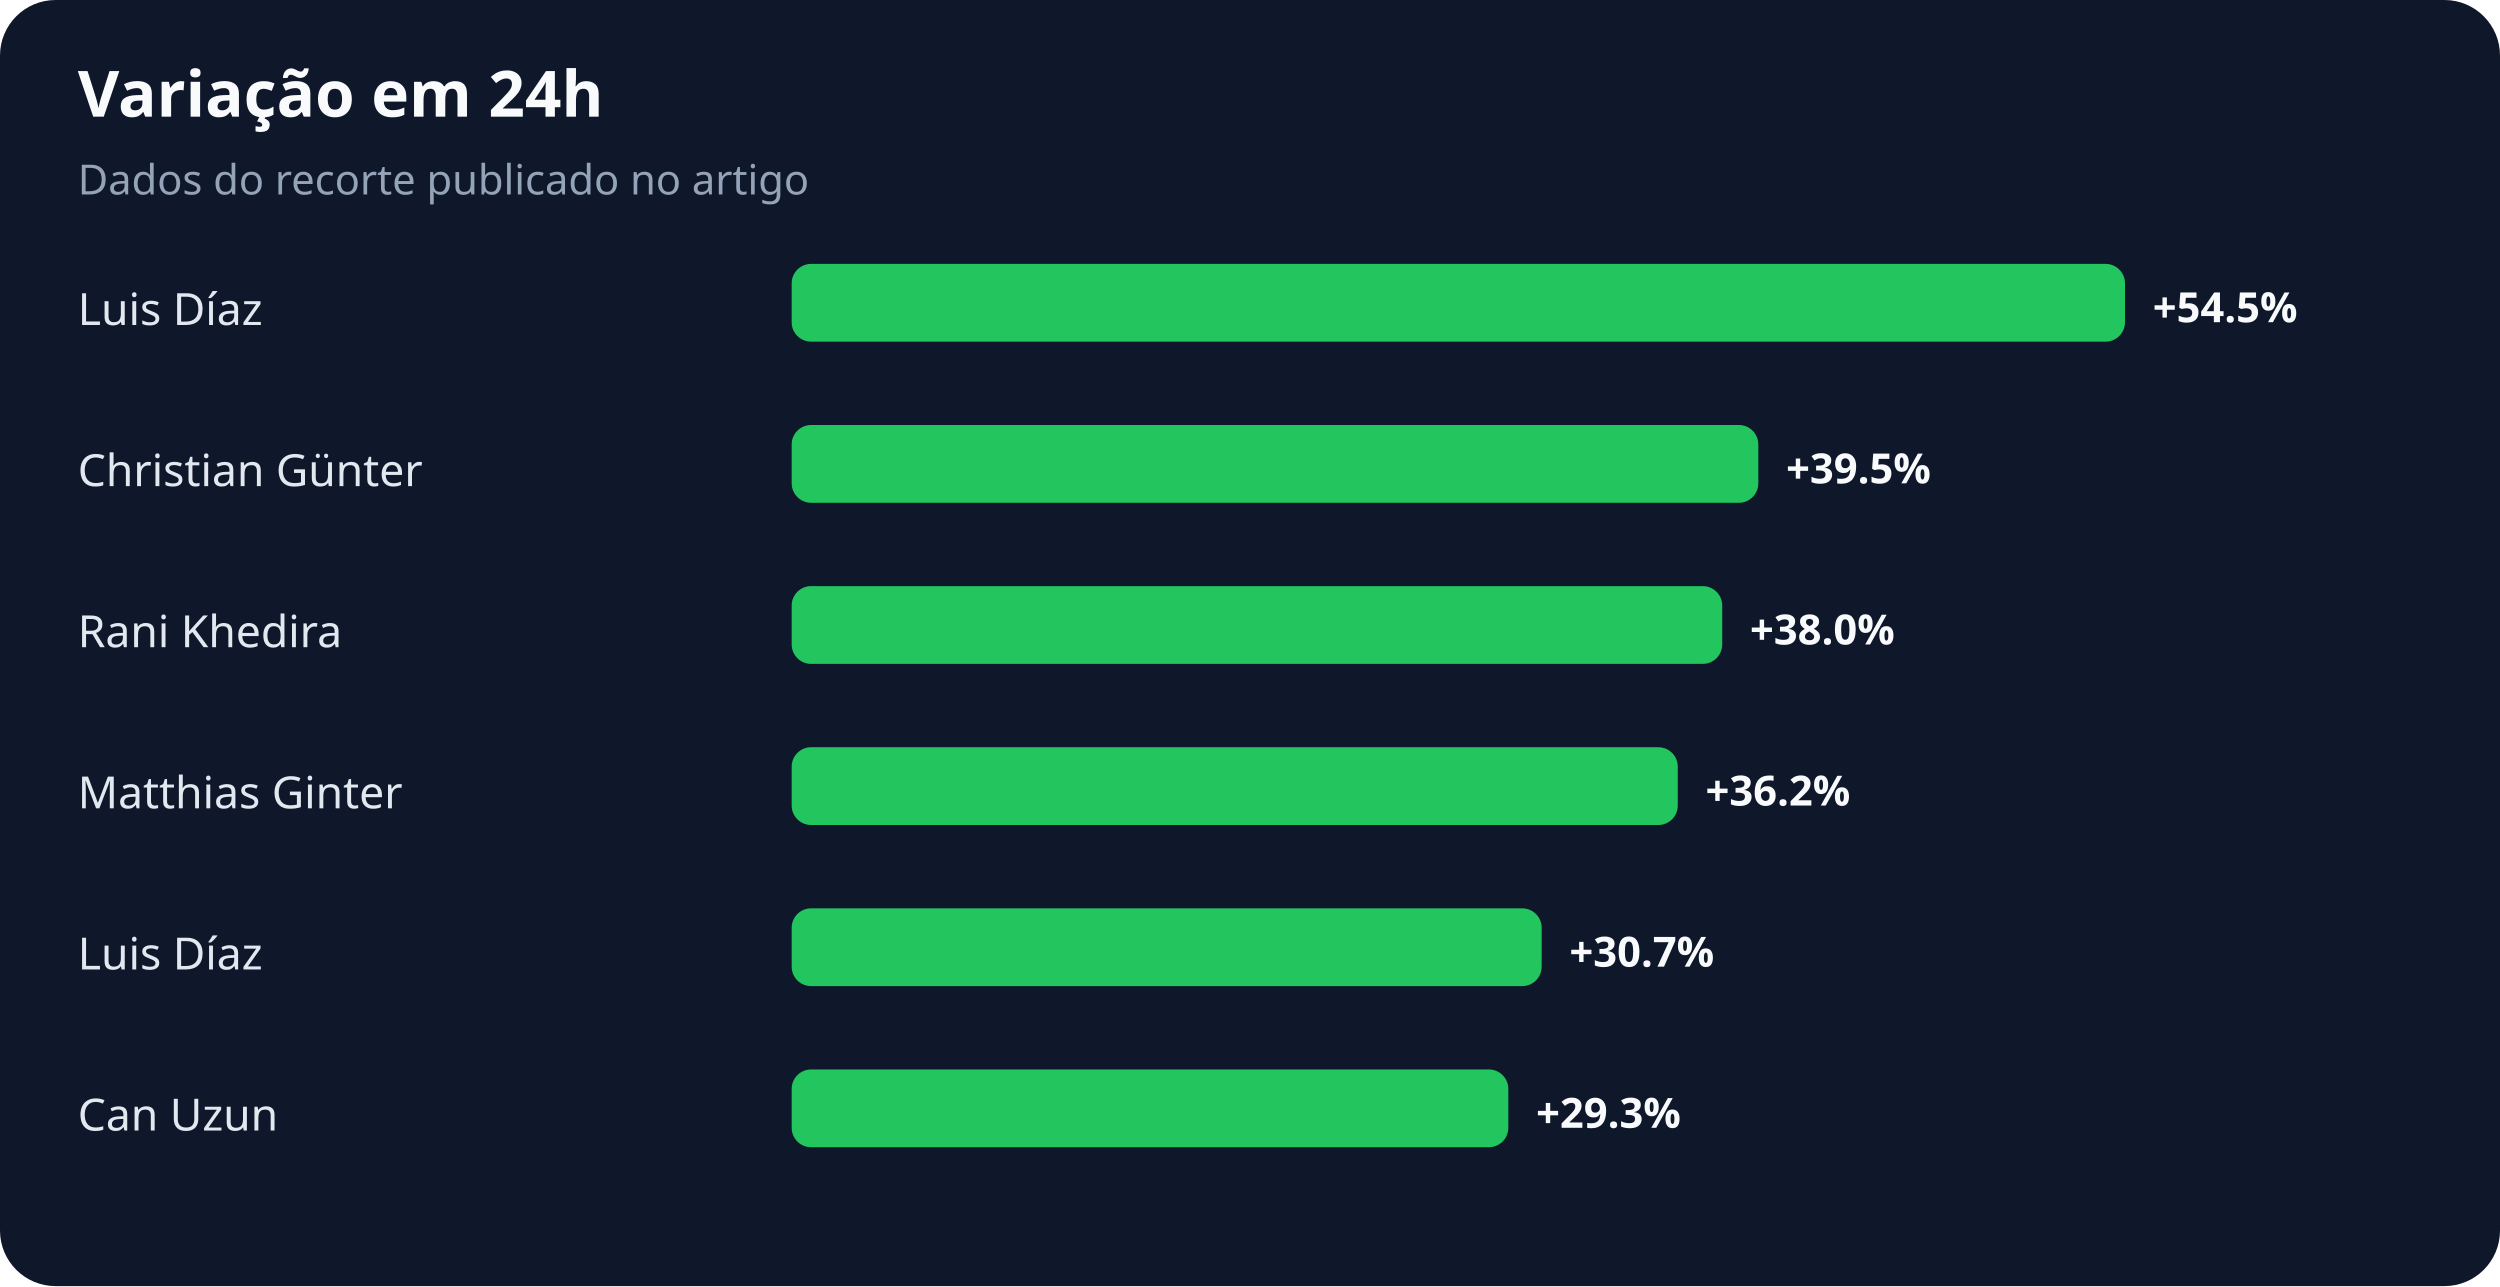
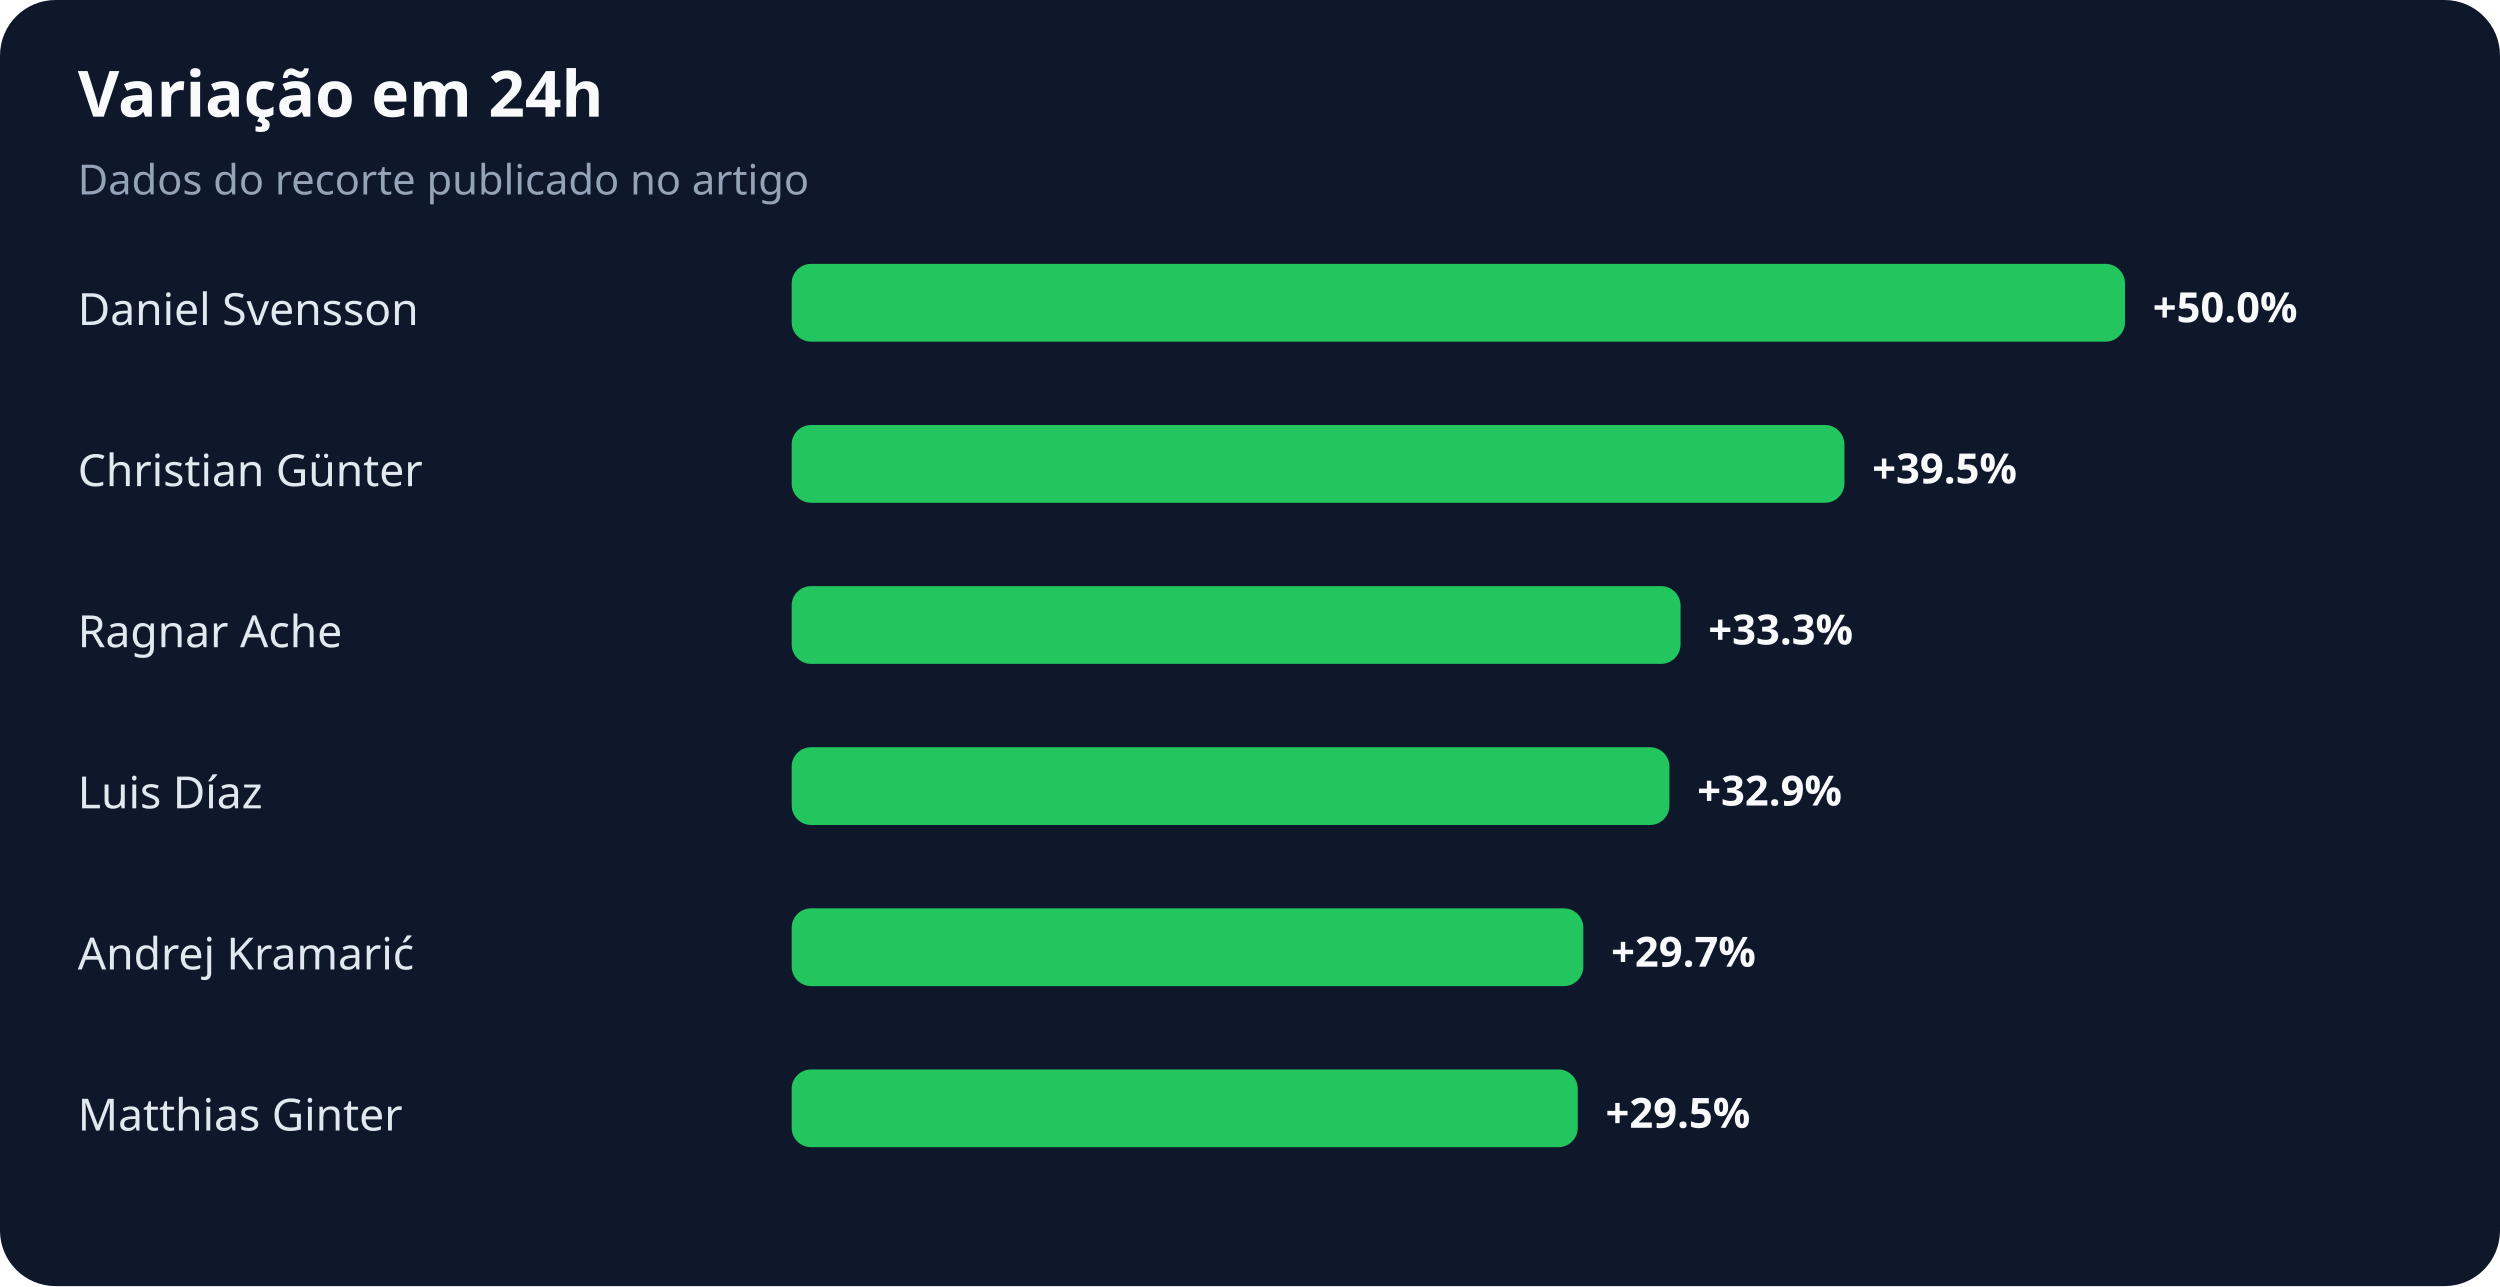
<svg xmlns="http://www.w3.org/2000/svg" width="900" height="463" viewBox="0 0 900 463" role="img" aria-labelledby="title desc">
  <rect width="100%" height="100%" rx="20" fill="#0f172a" />
  <text x="28" y="42" fill="#f8fafc" font-family="system-ui,sans-serif" font-size="23" font-weight="700">Variação em 24h</text>
  <text x="28" y="70" fill="#94a3b8" font-family="system-ui,sans-serif" font-size="15">Dados do recorte publicado no artigo</text>
-   <text x="28" y="117" fill="#e2e8f0" font-family="system-ui,sans-serif" font-size="16">Luis Díaz</text>
+   <text x="28" y="117" fill="#e2e8f0" font-family="system-ui,sans-serif" font-size="16">Daniel Svensson</text>
  <rect x="285" y="95" width="480" height="28" rx="7" fill="#22c55e" />
-   <text x="775" y="116" fill="#f8fafc" font-family="system-ui,sans-serif" font-size="15" font-weight="700">+54.5%</text>
+   <text x="775" y="116" fill="#f8fafc" font-family="system-ui,sans-serif" font-size="15" font-weight="700">+50.0%</text>
  <text x="28" y="175" fill="#e2e8f0" font-family="system-ui,sans-serif" font-size="16">Christian Günter</text>
-   <rect x="285" y="153" width="348" height="28" rx="7" fill="#22c55e" />
-   <text x="643" y="174" fill="#f8fafc" font-family="system-ui,sans-serif" font-size="15" font-weight="700">+39.5%</text>
-   <text x="28" y="233" fill="#e2e8f0" font-family="system-ui,sans-serif" font-size="16">Rani Khedira</text>
-   <rect x="285" y="211" width="335" height="28" rx="7" fill="#22c55e" />
-   <text x="630" y="232" fill="#f8fafc" font-family="system-ui,sans-serif" font-size="15" font-weight="700">+38.0%</text>
-   <text x="28" y="291" fill="#e2e8f0" font-family="system-ui,sans-serif" font-size="16">Matthias Ginter</text>
-   <rect x="285" y="269" width="319" height="28" rx="7" fill="#22c55e" />
-   <text x="614" y="290" fill="#f8fafc" font-family="system-ui,sans-serif" font-size="15" font-weight="700">+36.2%</text>
-   <text x="28" y="349" fill="#e2e8f0" font-family="system-ui,sans-serif" font-size="16">Luis Díaz</text>
-   <rect x="285" y="327" width="270" height="28" rx="7" fill="#22c55e" />
-   <text x="565" y="348" fill="#f8fafc" font-family="system-ui,sans-serif" font-size="15" font-weight="700">+30.7%</text>
-   <text x="28" y="407" fill="#e2e8f0" font-family="system-ui,sans-serif" font-size="16">Can Uzun</text>
-   <rect x="285" y="385" width="258" height="28" rx="7" fill="#22c55e" />
-   <text x="553" y="406" fill="#f8fafc" font-family="system-ui,sans-serif" font-size="15" font-weight="700">+29.3%</text>
+   <rect x="285" y="153" width="379" height="28" rx="7" fill="#22c55e" />
+   <text x="674" y="174" fill="#f8fafc" font-family="system-ui,sans-serif" font-size="15" font-weight="700">+39.5%</text>
+   <text x="28" y="233" fill="#e2e8f0" font-family="system-ui,sans-serif" font-size="16">Ragnar Ache</text>
+   <rect x="285" y="211" width="320" height="28" rx="7" fill="#22c55e" />
+   <text x="615" y="232" fill="#f8fafc" font-family="system-ui,sans-serif" font-size="15" font-weight="700">+33.3%</text>
+   <text x="28" y="291" fill="#e2e8f0" font-family="system-ui,sans-serif" font-size="16">Luis Díaz</text>
+   <rect x="285" y="269" width="316" height="28" rx="7" fill="#22c55e" />
+   <text x="611" y="290" fill="#f8fafc" font-family="system-ui,sans-serif" font-size="15" font-weight="700">+32.9%</text>
+   <text x="28" y="349" fill="#e2e8f0" font-family="system-ui,sans-serif" font-size="16">Andrej Kramarić</text>
+   <rect x="285" y="327" width="285" height="28" rx="7" fill="#22c55e" />
+   <text x="580" y="348" fill="#f8fafc" font-family="system-ui,sans-serif" font-size="15" font-weight="700">+29.7%</text>
+   <text x="28" y="407" fill="#e2e8f0" font-family="system-ui,sans-serif" font-size="16">Matthias Ginter</text>
+   <rect x="285" y="385" width="283" height="28" rx="7" fill="#22c55e" />
+   <text x="578" y="406" fill="#f8fafc" font-family="system-ui,sans-serif" font-size="15" font-weight="700">+29.5%</text>
</svg>
